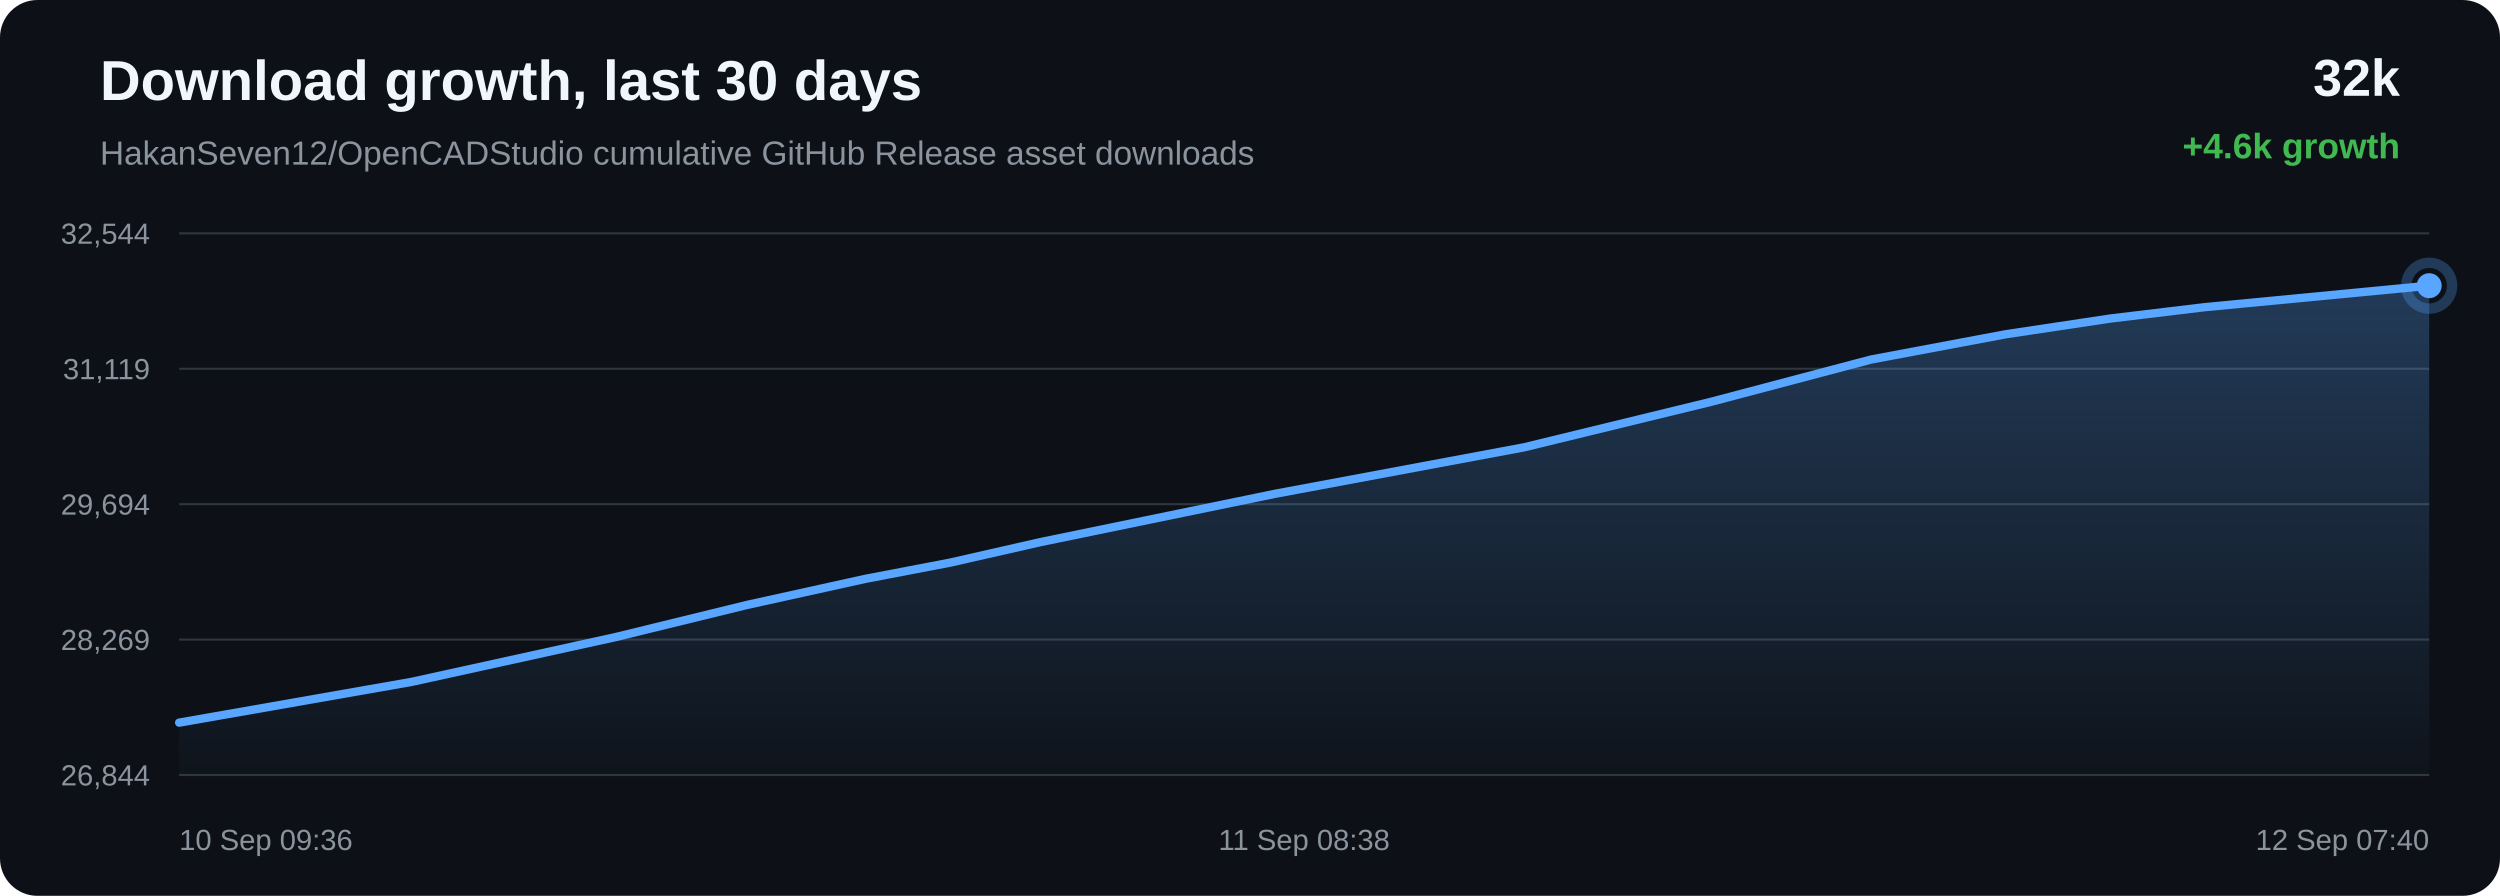
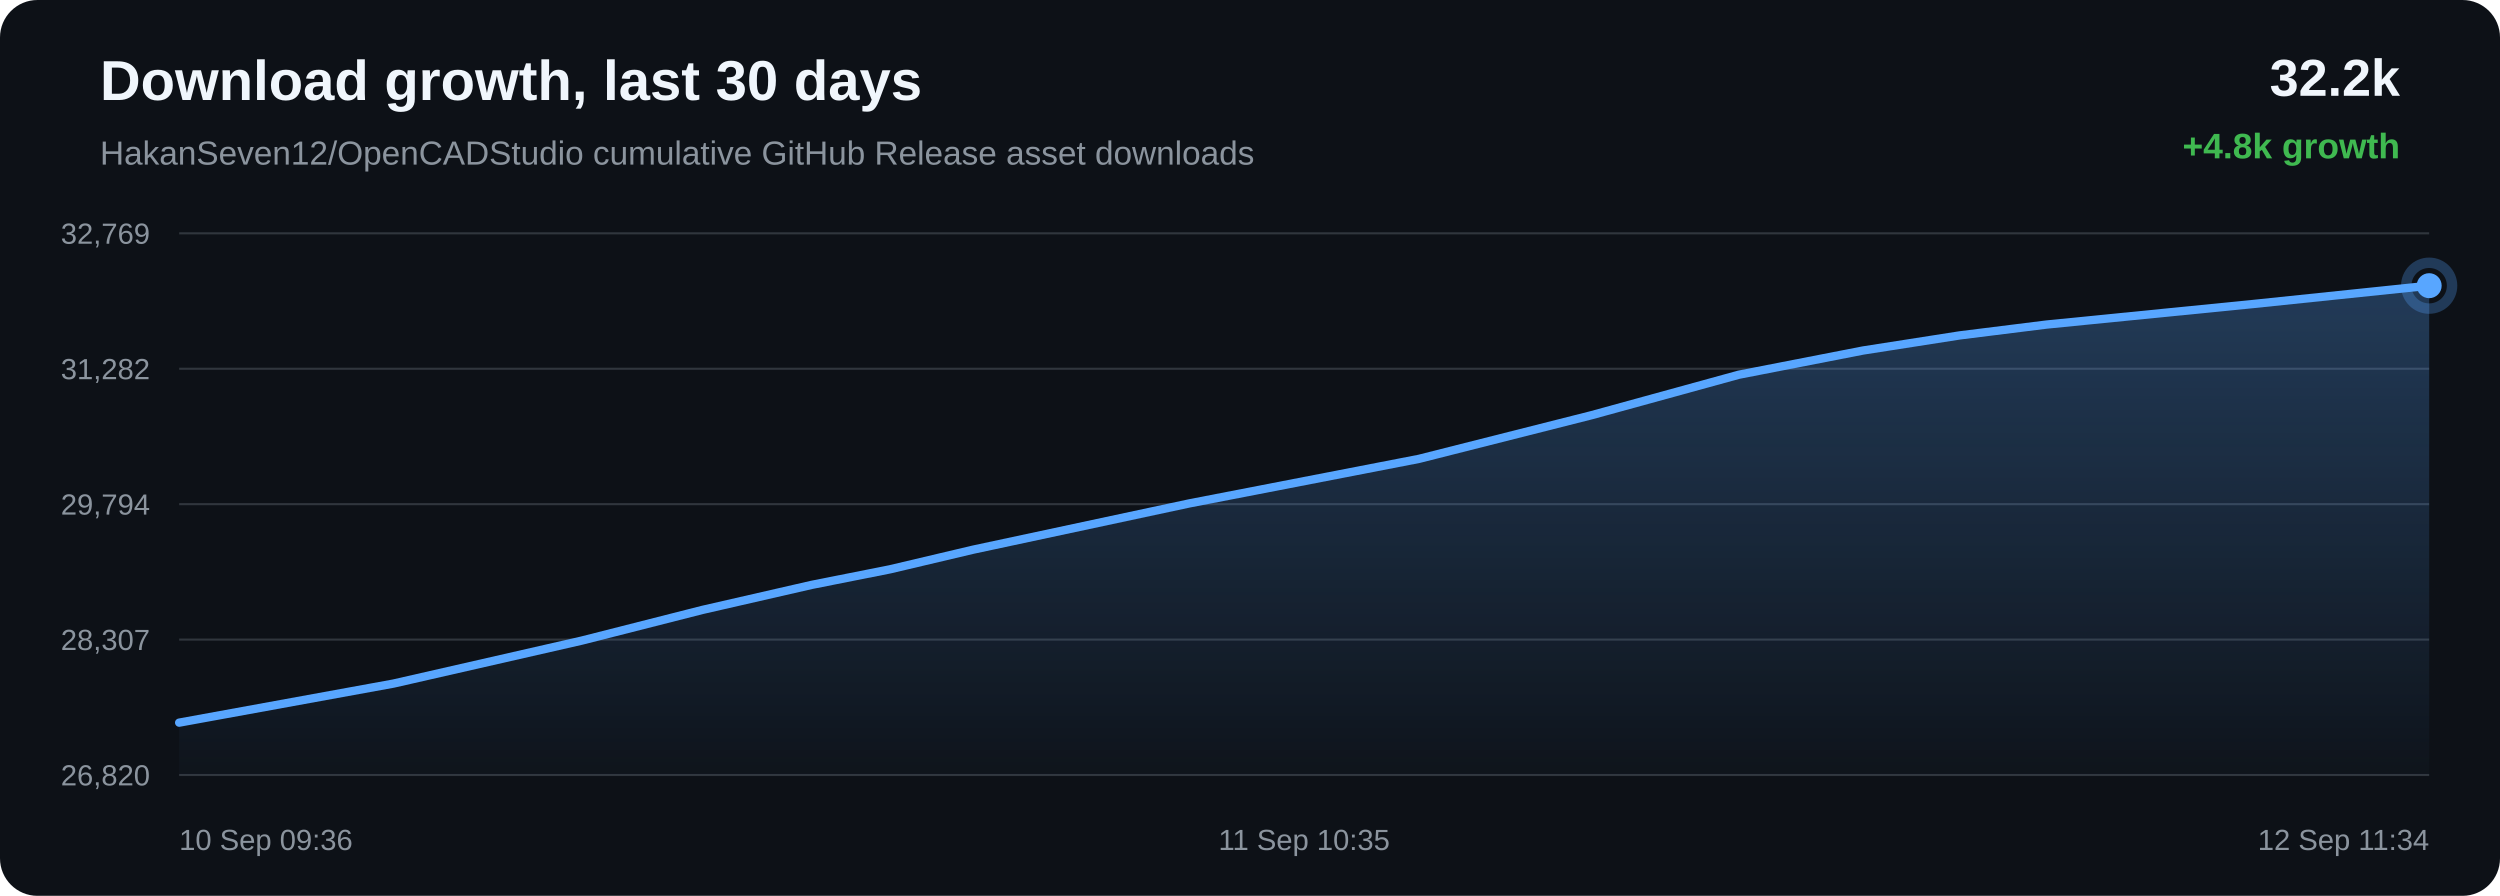
<svg xmlns="http://www.w3.org/2000/svg" width="1200" height="430" viewBox="0 0 1200 430">
  <defs>
    <linearGradient id="area" x1="0" x2="0" y1="0" y2="1">
      <stop offset="0%" stop-color="#58a6ff" stop-opacity="0.28" />
      <stop offset="100%" stop-color="#58a6ff" stop-opacity="0.02" />
    </linearGradient>
  </defs>
  <rect width="100%" height="100%" rx="18" fill="#0d1117" />
  <text x="48" y="48" fill="#f0f6fc" font-family="Arial, sans-serif" font-size="27" font-weight="700">Download growth, last 30 days</text>
  <text x="48" y="79" fill="#8b949e" font-family="Arial, sans-serif" font-size="16">HakanSeven12/OpenCADStudio cumulative GitHub Release asset downloads</text>
-   <text x="1152" y="46" text-anchor="end" fill="#f0f6fc" font-family="Arial, sans-serif" font-size="25" font-weight="700">32k</text>
-   <text x="1152" y="76" text-anchor="end" fill="#3fb950" font-family="Arial, sans-serif" font-size="17" font-weight="700">+4.6k growth</text>
+   <text x="1152" y="46" text-anchor="end" fill="#f0f6fc" font-family="Arial, sans-serif" font-size="25" font-weight="700">32.2k</text>
+   <text x="1152" y="76" text-anchor="end" fill="#3fb950" font-family="Arial, sans-serif" font-size="17" font-weight="700">+4.8k growth</text>
  <line x1="86" y1="112.00" x2="1166" y2="112.00" stroke="#30363d" stroke-width="1" />
  <line x1="86" y1="177.00" x2="1166" y2="177.00" stroke="#30363d" stroke-width="1" />
  <line x1="86" y1="242.00" x2="1166" y2="242.00" stroke="#30363d" stroke-width="1" />
  <line x1="86" y1="307.00" x2="1166" y2="307.00" stroke="#30363d" stroke-width="1" />
  <line x1="86" y1="372.00" x2="1166" y2="372.00" stroke="#30363d" stroke-width="1" />
-   <text x="72" y="117.00" text-anchor="end" fill="#8b949e" font-family="Arial, sans-serif" font-size="14">32,544</text>
-   <text x="72" y="182.00" text-anchor="end" fill="#8b949e" font-family="Arial, sans-serif" font-size="14">31,119</text>
-   <text x="72" y="247.00" text-anchor="end" fill="#8b949e" font-family="Arial, sans-serif" font-size="14">29,694</text>
-   <text x="72" y="312.00" text-anchor="end" fill="#8b949e" font-family="Arial, sans-serif" font-size="14">28,269</text>
-   <text x="72" y="377.00" text-anchor="end" fill="#8b949e" font-family="Arial, sans-serif" font-size="14">26,844</text>
-   <path d="M 86.00 346.87 L 197.58 327.30 L 295.61 305.77 L 358.43 290.40 L 415.34 277.85 L 456.11 270.05 L 499.45 260.20 L 611.98 237.03 L 731.52 214.72 L 821.44 192.83 L 898.06 172.58 L 962.73 160.44 L 1013.11 152.87 L 1058.26 147.44 L 1166.00 137.13 L 1166.00 372.00 L 86.00 372.00 Z" fill="url(#area)" />
-   <path d="M 86.00 346.87 L 197.58 327.30 L 295.61 305.77 L 358.43 290.40 L 415.34 277.85 L 456.11 270.05 L 499.45 260.20 L 611.98 237.03 L 731.52 214.72 L 821.44 192.83 L 898.06 172.58 L 962.73 160.44 L 1013.11 152.87 L 1058.26 147.44 L 1166.00 137.13" fill="none" stroke="#58a6ff" stroke-width="4" stroke-linecap="round" stroke-linejoin="round" />
+   <text x="72" y="117.00" text-anchor="end" fill="#8b949e" font-family="Arial, sans-serif" font-size="14">32,769</text>
+   <text x="72" y="182.00" text-anchor="end" fill="#8b949e" font-family="Arial, sans-serif" font-size="14">31,282</text>
+   <text x="72" y="247.00" text-anchor="end" fill="#8b949e" font-family="Arial, sans-serif" font-size="14">29,794</text>
+   <text x="72" y="312.00" text-anchor="end" fill="#8b949e" font-family="Arial, sans-serif" font-size="14">28,307</text>
+   <text x="72" y="377.00" text-anchor="end" fill="#8b949e" font-family="Arial, sans-serif" font-size="14">26,820</text>
+   <path d="M 86.00 346.87 L 188.86 328.12 L 279.24 307.49 L 337.15 292.76 L 389.61 280.74 L 427.20 273.27 L 467.15 263.83 L 570.89 241.63 L 681.09 220.26 L 763.99 199.28 L 834.62 179.87 L 894.23 168.25 L 940.68 160.99 L 982.31 155.79 L 1081.63 145.91 L 1166.00 137.13 L 1166.00 372.00 L 86.00 372.00 Z" fill="url(#area)" />
+   <path d="M 86.00 346.87 L 188.86 328.12 L 279.24 307.49 L 337.15 292.76 L 389.61 280.74 L 427.20 273.27 L 467.15 263.83 L 570.89 241.63 L 681.09 220.26 L 763.99 199.28 L 834.62 179.87 L 894.23 168.25 L 940.68 160.99 L 982.31 155.79 L 1081.63 145.91 L 1166.00 137.13" fill="none" stroke="#58a6ff" stroke-width="4" stroke-linecap="round" stroke-linejoin="round" />
  <circle cx="1166.00" cy="137.13" r="6" fill="#58a6ff" />
  <circle cx="1166.00" cy="137.13" r="11" fill="none" stroke="#58a6ff" stroke-opacity="0.28" stroke-width="5" />
  <text x="86.00" y="408" text-anchor="start" fill="#8b949e" font-family="Arial, sans-serif" font-size="14">10 Sep 09:36</text>
-   <text x="626.00" y="408" text-anchor="middle" fill="#8b949e" font-family="Arial, sans-serif" font-size="14">11 Sep 08:38</text>
-   <text x="1166.00" y="408" text-anchor="end" fill="#8b949e" font-family="Arial, sans-serif" font-size="14">12 Sep 07:40</text>
+   <text x="626.00" y="408" text-anchor="middle" fill="#8b949e" font-family="Arial, sans-serif" font-size="14">11 Sep 10:35</text>
+   <text x="1166.00" y="408" text-anchor="end" fill="#8b949e" font-family="Arial, sans-serif" font-size="14">12 Sep 11:34</text>
</svg>
